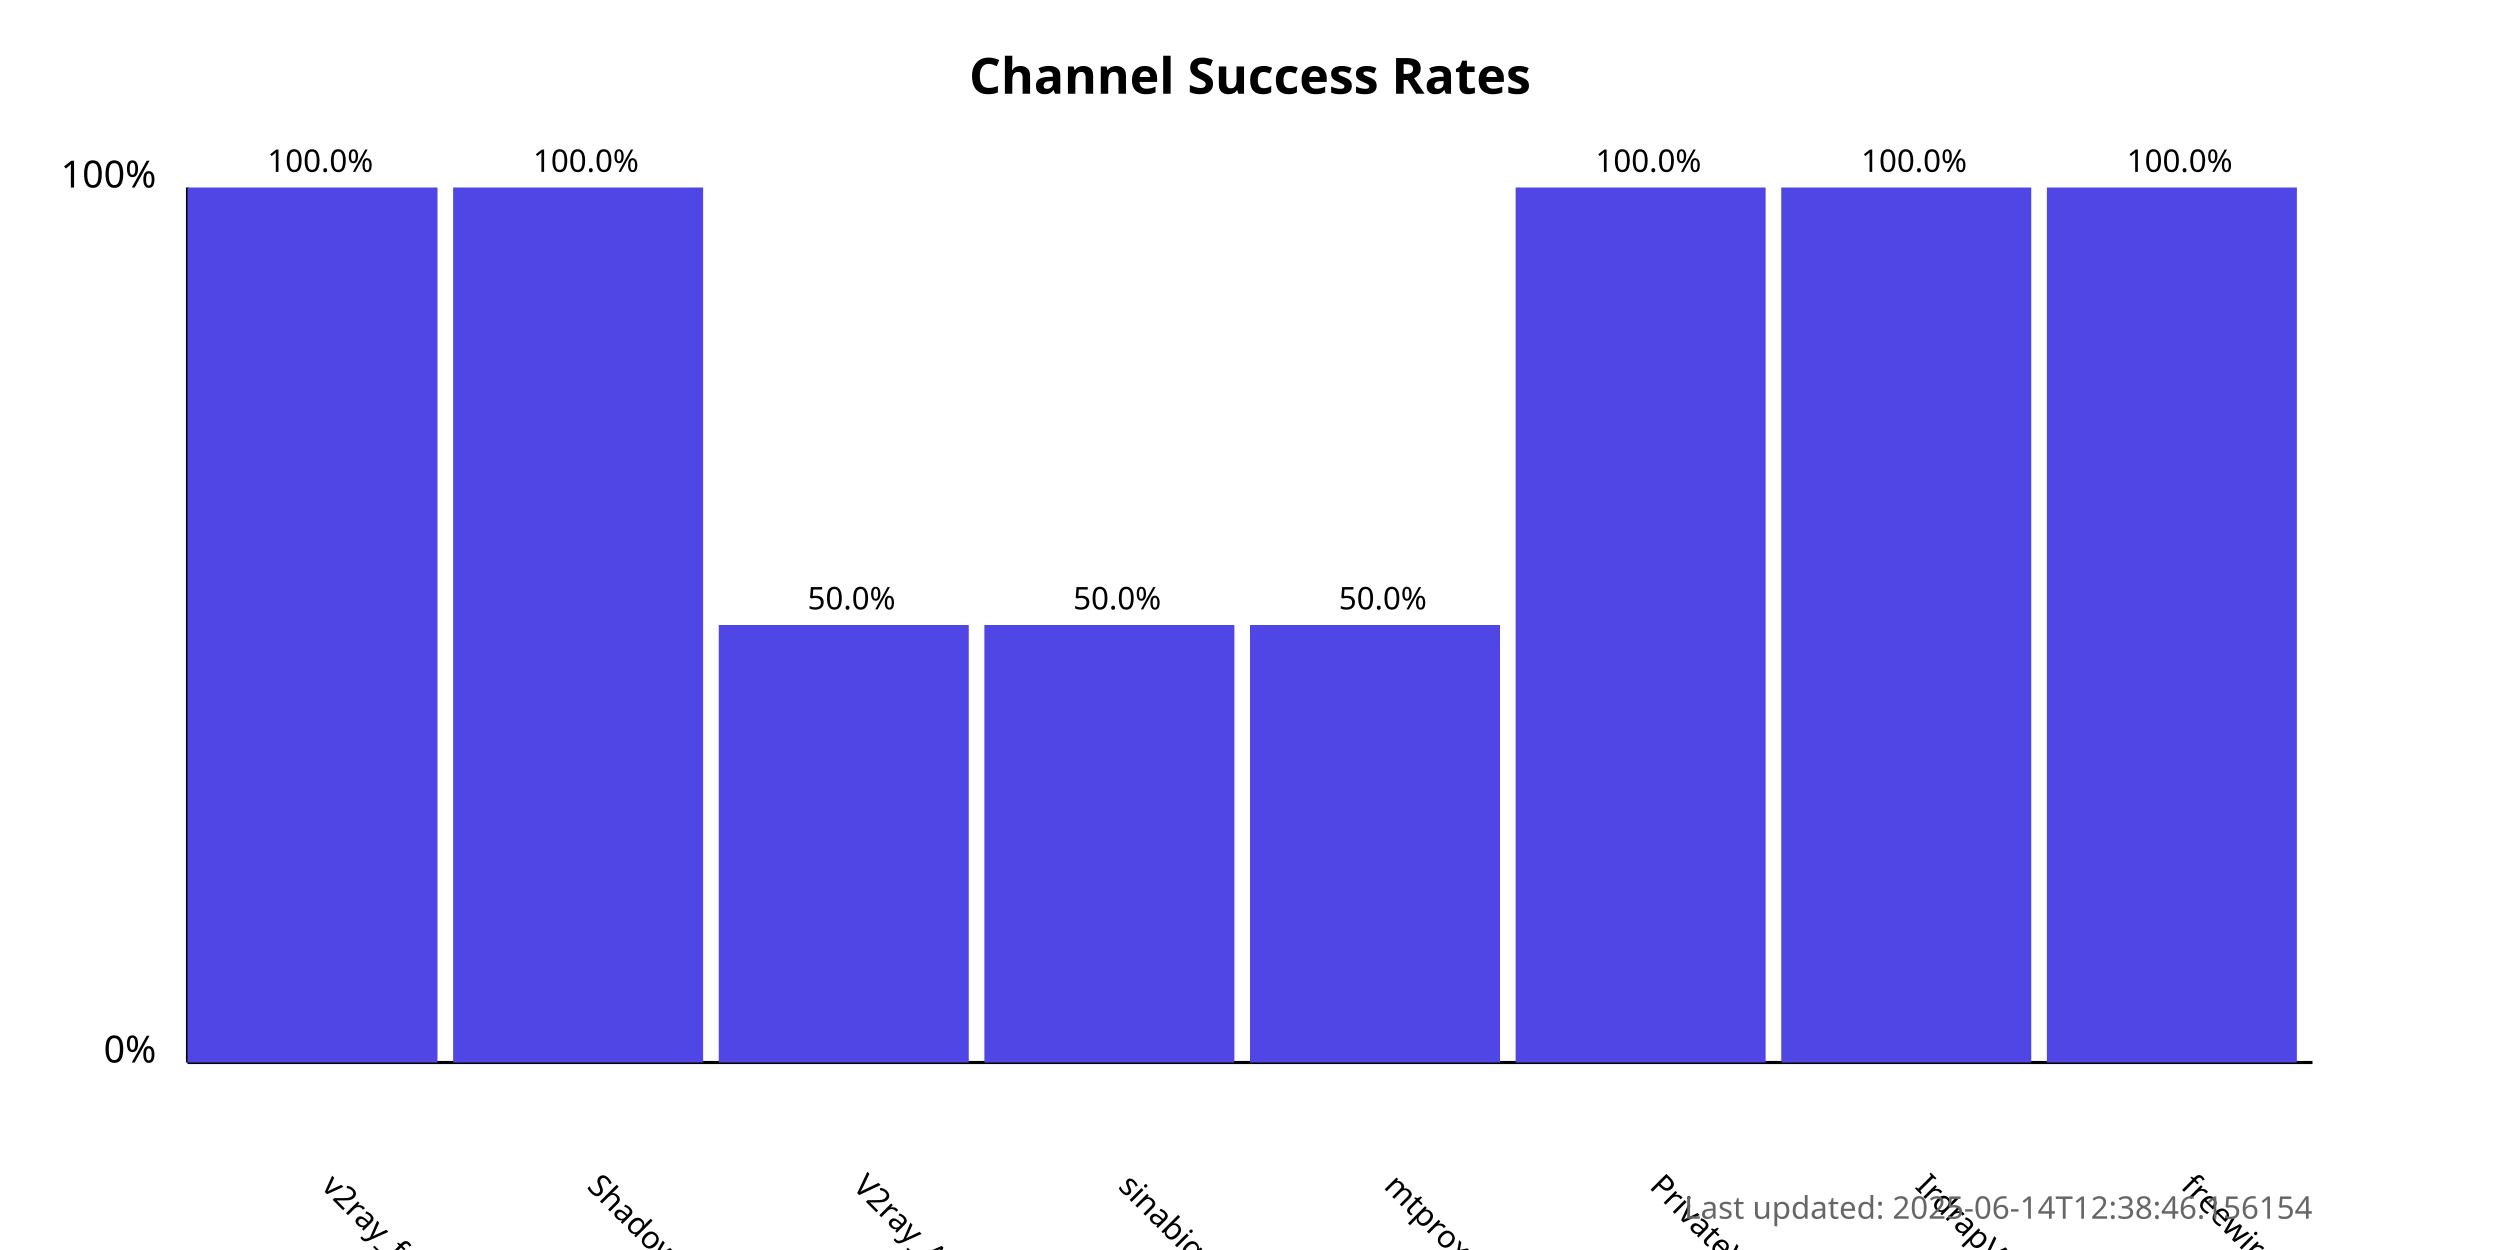
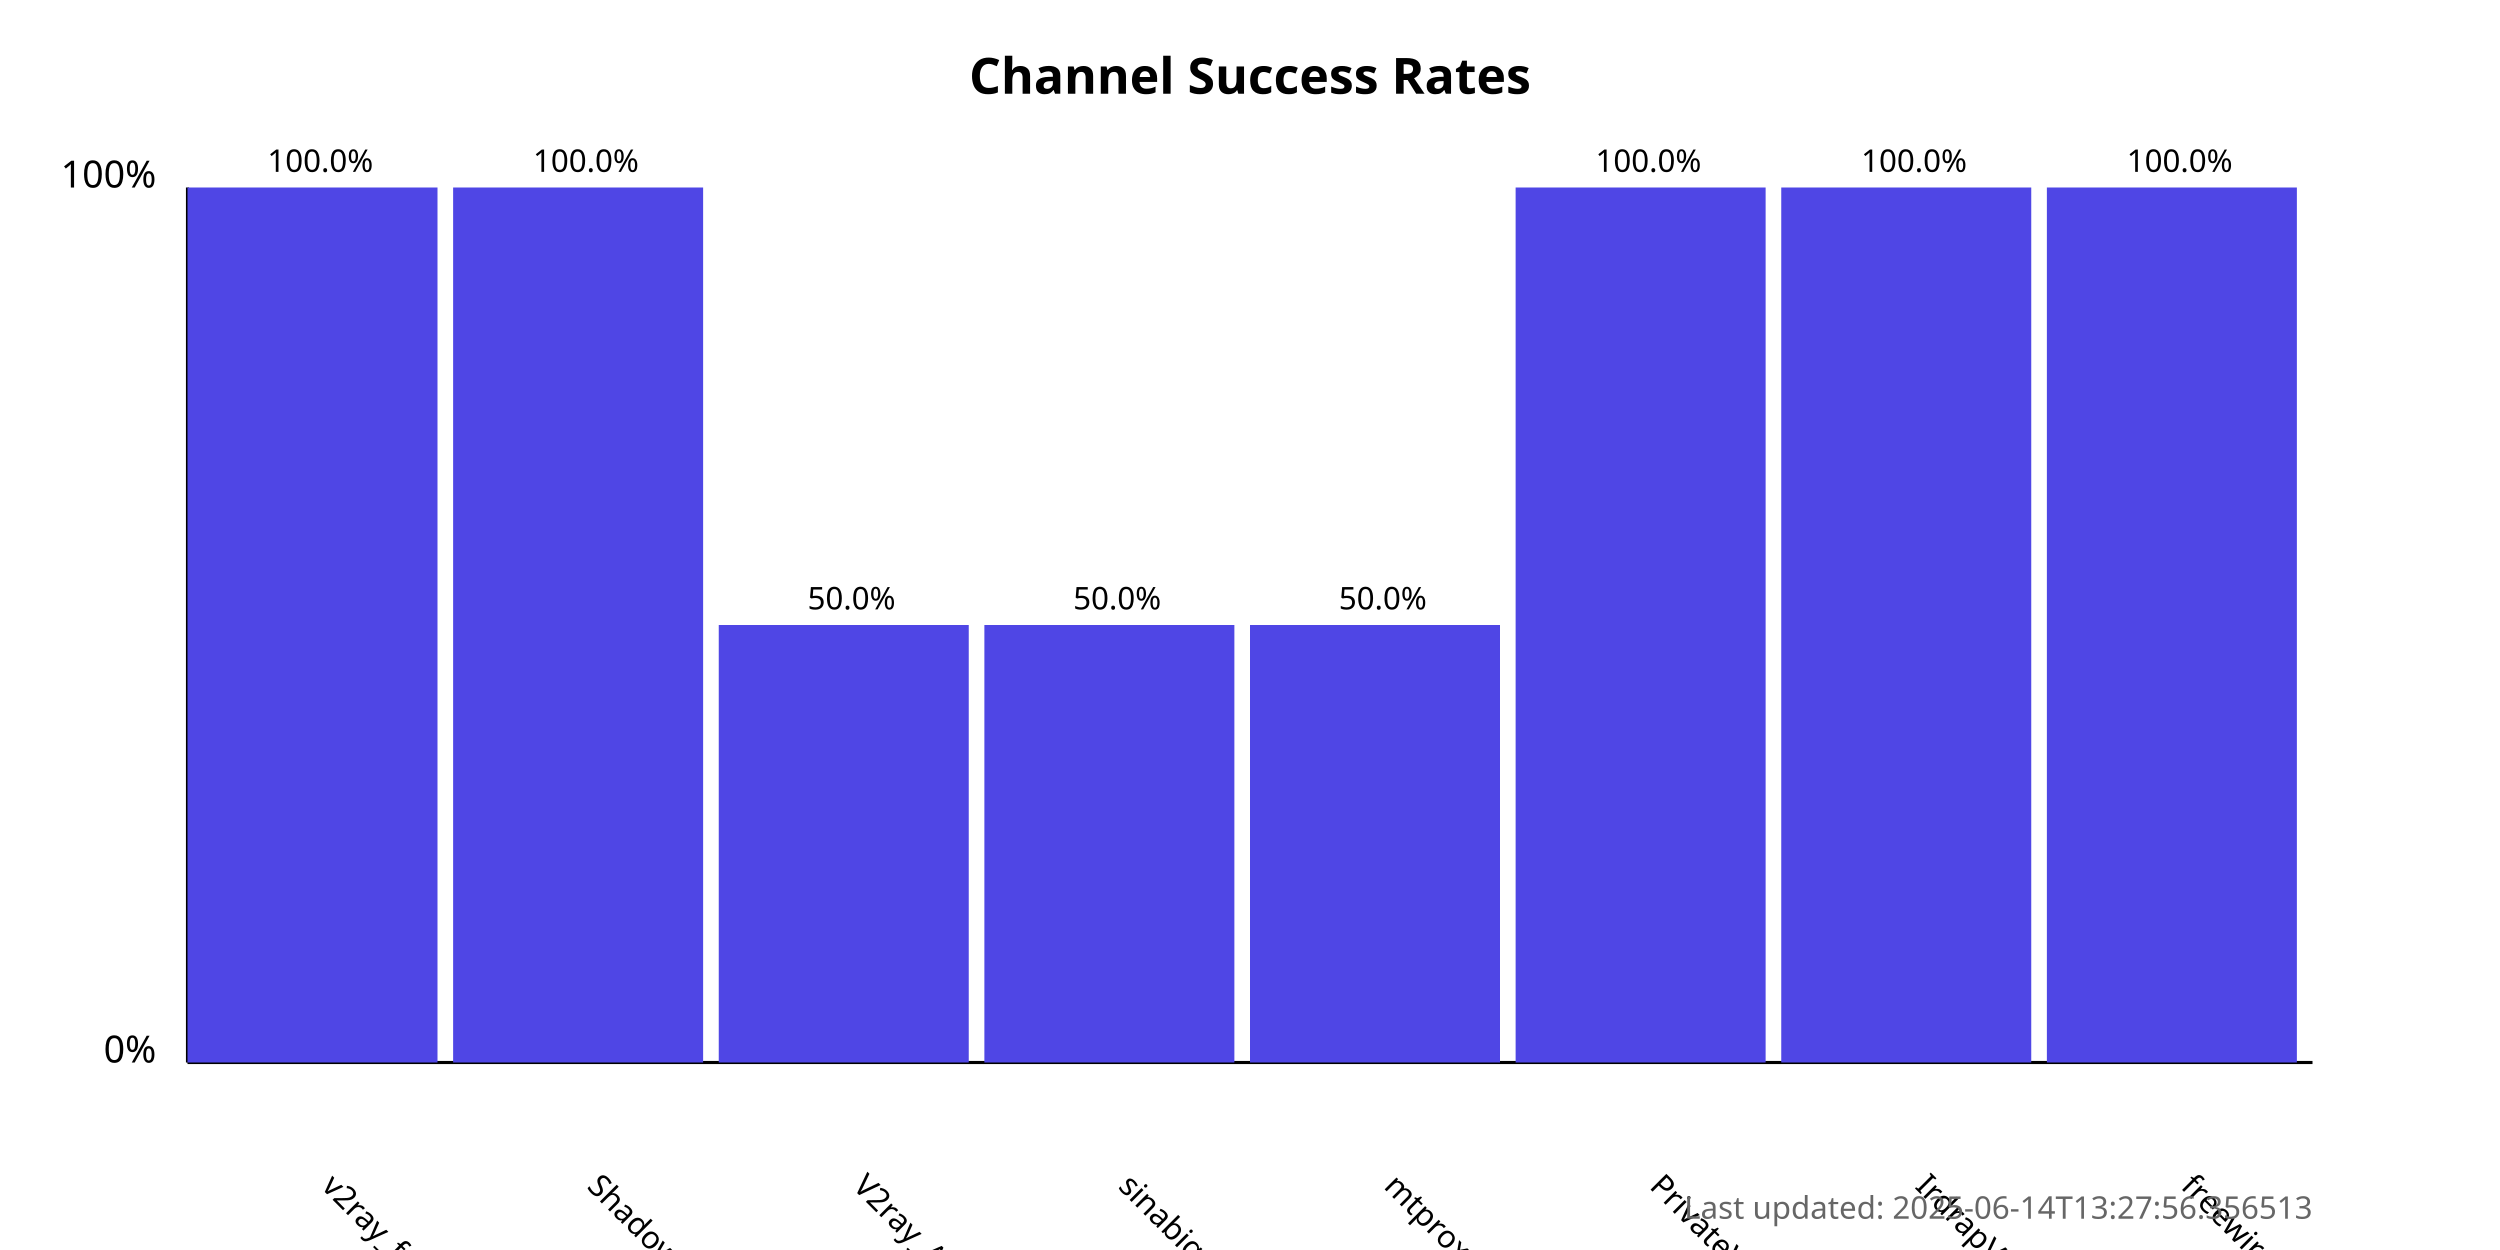
<svg xmlns="http://www.w3.org/2000/svg" width="800" height="400">
  <style>
            .chart-title { font: bold 16px sans-serif; }
            .axis-label { font: 12px sans-serif; }
            .tick-label { font: 10px sans-serif; }
            .bar { fill: #4f46e5; }
            .bar:hover { fill: #6366f1; }
            .timestamp { font: 10px sans-serif; fill: #666; }
        </style>
  <text x="400.0" y="30" text-anchor="middle" class="chart-title">
            Channel Success Rates
        </text>
  <line x1="60" y1="340" x2="60" y2="60" stroke="black" stroke-width="1" />
  <line x1="60" y1="340" x2="740" y2="340" stroke="black" stroke-width="1" />
  <text x="50" y="340" text-anchor="end" class="axis-label">0%</text>
  <text x="50" y="60" text-anchor="end" class="axis-label">100%</text>
  <g>
    <rect x="60" y="60.0" width="80.0" height="280.0" class="bar" />
    <text x="102.5" y="380" transform="rotate(45, 102.5, 380)" text-anchor="start" class="tick-label">
                v2ray_free_conf
            </text>
    <text x="102.5" y="55.0" text-anchor="middle" class="tick-label">
                100.0%
            </text>
  </g>
  <g>
    <rect x="145.0" y="60.0" width="80.0" height="280.0" class="bar" />
    <text x="187.5" y="380" transform="rotate(45, 187.5, 380)" text-anchor="start" class="tick-label">
                ShadowProxy66
            </text>
    <text x="187.5" y="55.0" text-anchor="middle" class="tick-label">
                100.0%
            </text>
  </g>
  <g>
    <rect x="230.0" y="200.0" width="80.0" height="140.0" class="bar" />
    <text x="272.5" y="380" transform="rotate(45, 272.5, 380)" text-anchor="start" class="tick-label">
                V2ray_Alpha
            </text>
    <text x="272.5" y="195.0" text-anchor="middle" class="tick-label">
                50.0%
            </text>
  </g>
  <g>
    <rect x="315.0" y="200.0" width="80.0" height="140.0" class="bar" />
    <text x="357.5" y="380" transform="rotate(45, 357.5, 380)" text-anchor="start" class="tick-label">
                sinabigo
            </text>
    <text x="357.5" y="195.0" text-anchor="middle" class="tick-label">
                50.0%
            </text>
  </g>
  <g>
    <rect x="400.0" y="200.0" width="80.0" height="140.0" class="bar" />
    <text x="442.5" y="380" transform="rotate(45, 442.5, 380)" text-anchor="start" class="tick-label">
                mtproxy_lists
            </text>
    <text x="442.5" y="195.0" text-anchor="middle" class="tick-label">
                50.0%
            </text>
  </g>
  <g>
    <rect x="485.0" y="60.0" width="80.0" height="280.0" class="bar" />
    <text x="527.5" y="380" transform="rotate(45, 527.5, 380)" text-anchor="start" class="tick-label">
                PrivateVPNs
            </text>
    <text x="527.5" y="55.0" text-anchor="middle" class="tick-label">
                100.0%
            </text>
  </g>
  <g>
    <rect x="570.0" y="60.0" width="80.0" height="280.0" class="bar" />
    <text x="612.5" y="380" transform="rotate(45, 612.5, 380)" text-anchor="start" class="tick-label">
                IrdrapVPNnews
            </text>
    <text x="612.5" y="55.0" text-anchor="middle" class="tick-label">
                100.0%
            </text>
  </g>
  <g>
    <rect x="655.0" y="60.0" width="80.0" height="280.0" class="bar" />
    <text x="697.5" y="380" transform="rotate(45, 697.5, 380)" text-anchor="start" class="tick-label">
                freewireguard
            </text>
    <text x="697.5" y="55.0" text-anchor="middle" class="tick-label">
                100.0%
            </text>
  </g>
  <text x="740" y="390" text-anchor="end" class="timestamp">
-             Last updated: 2025-06-14T12:38:46.156154
+             Last updated: 2025-06-14T13:27:56.356513
        </text>
</svg>
